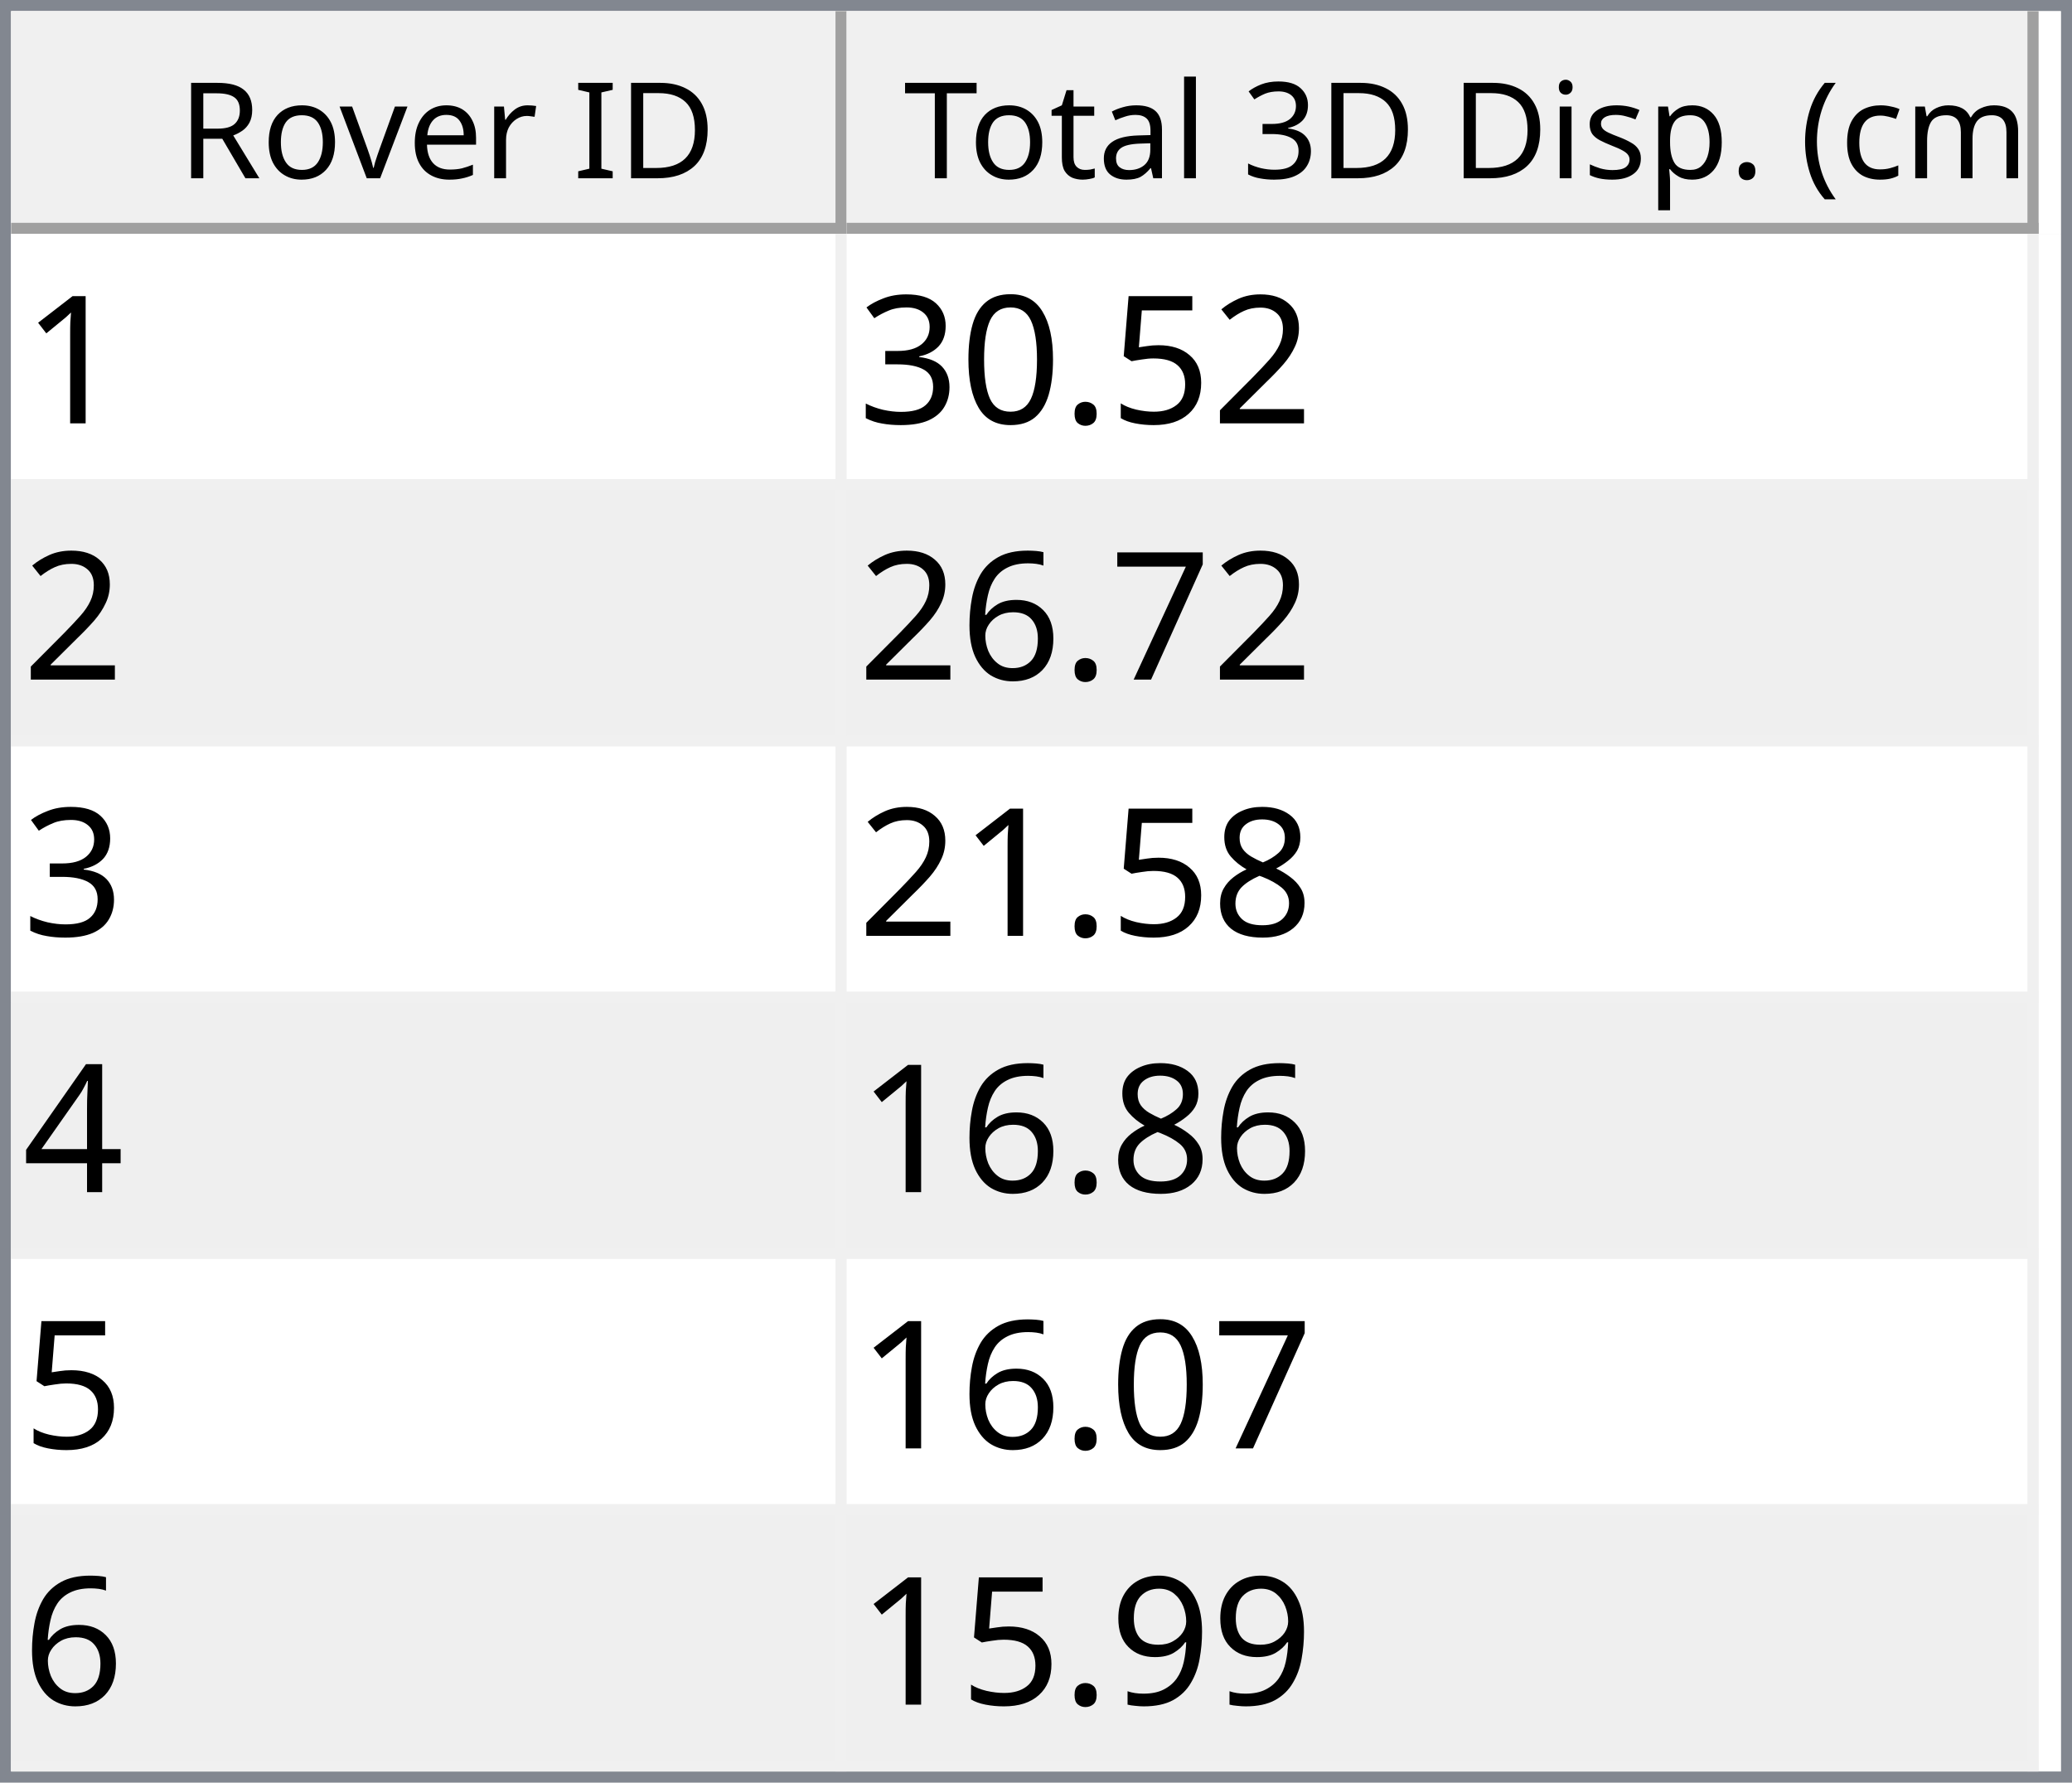
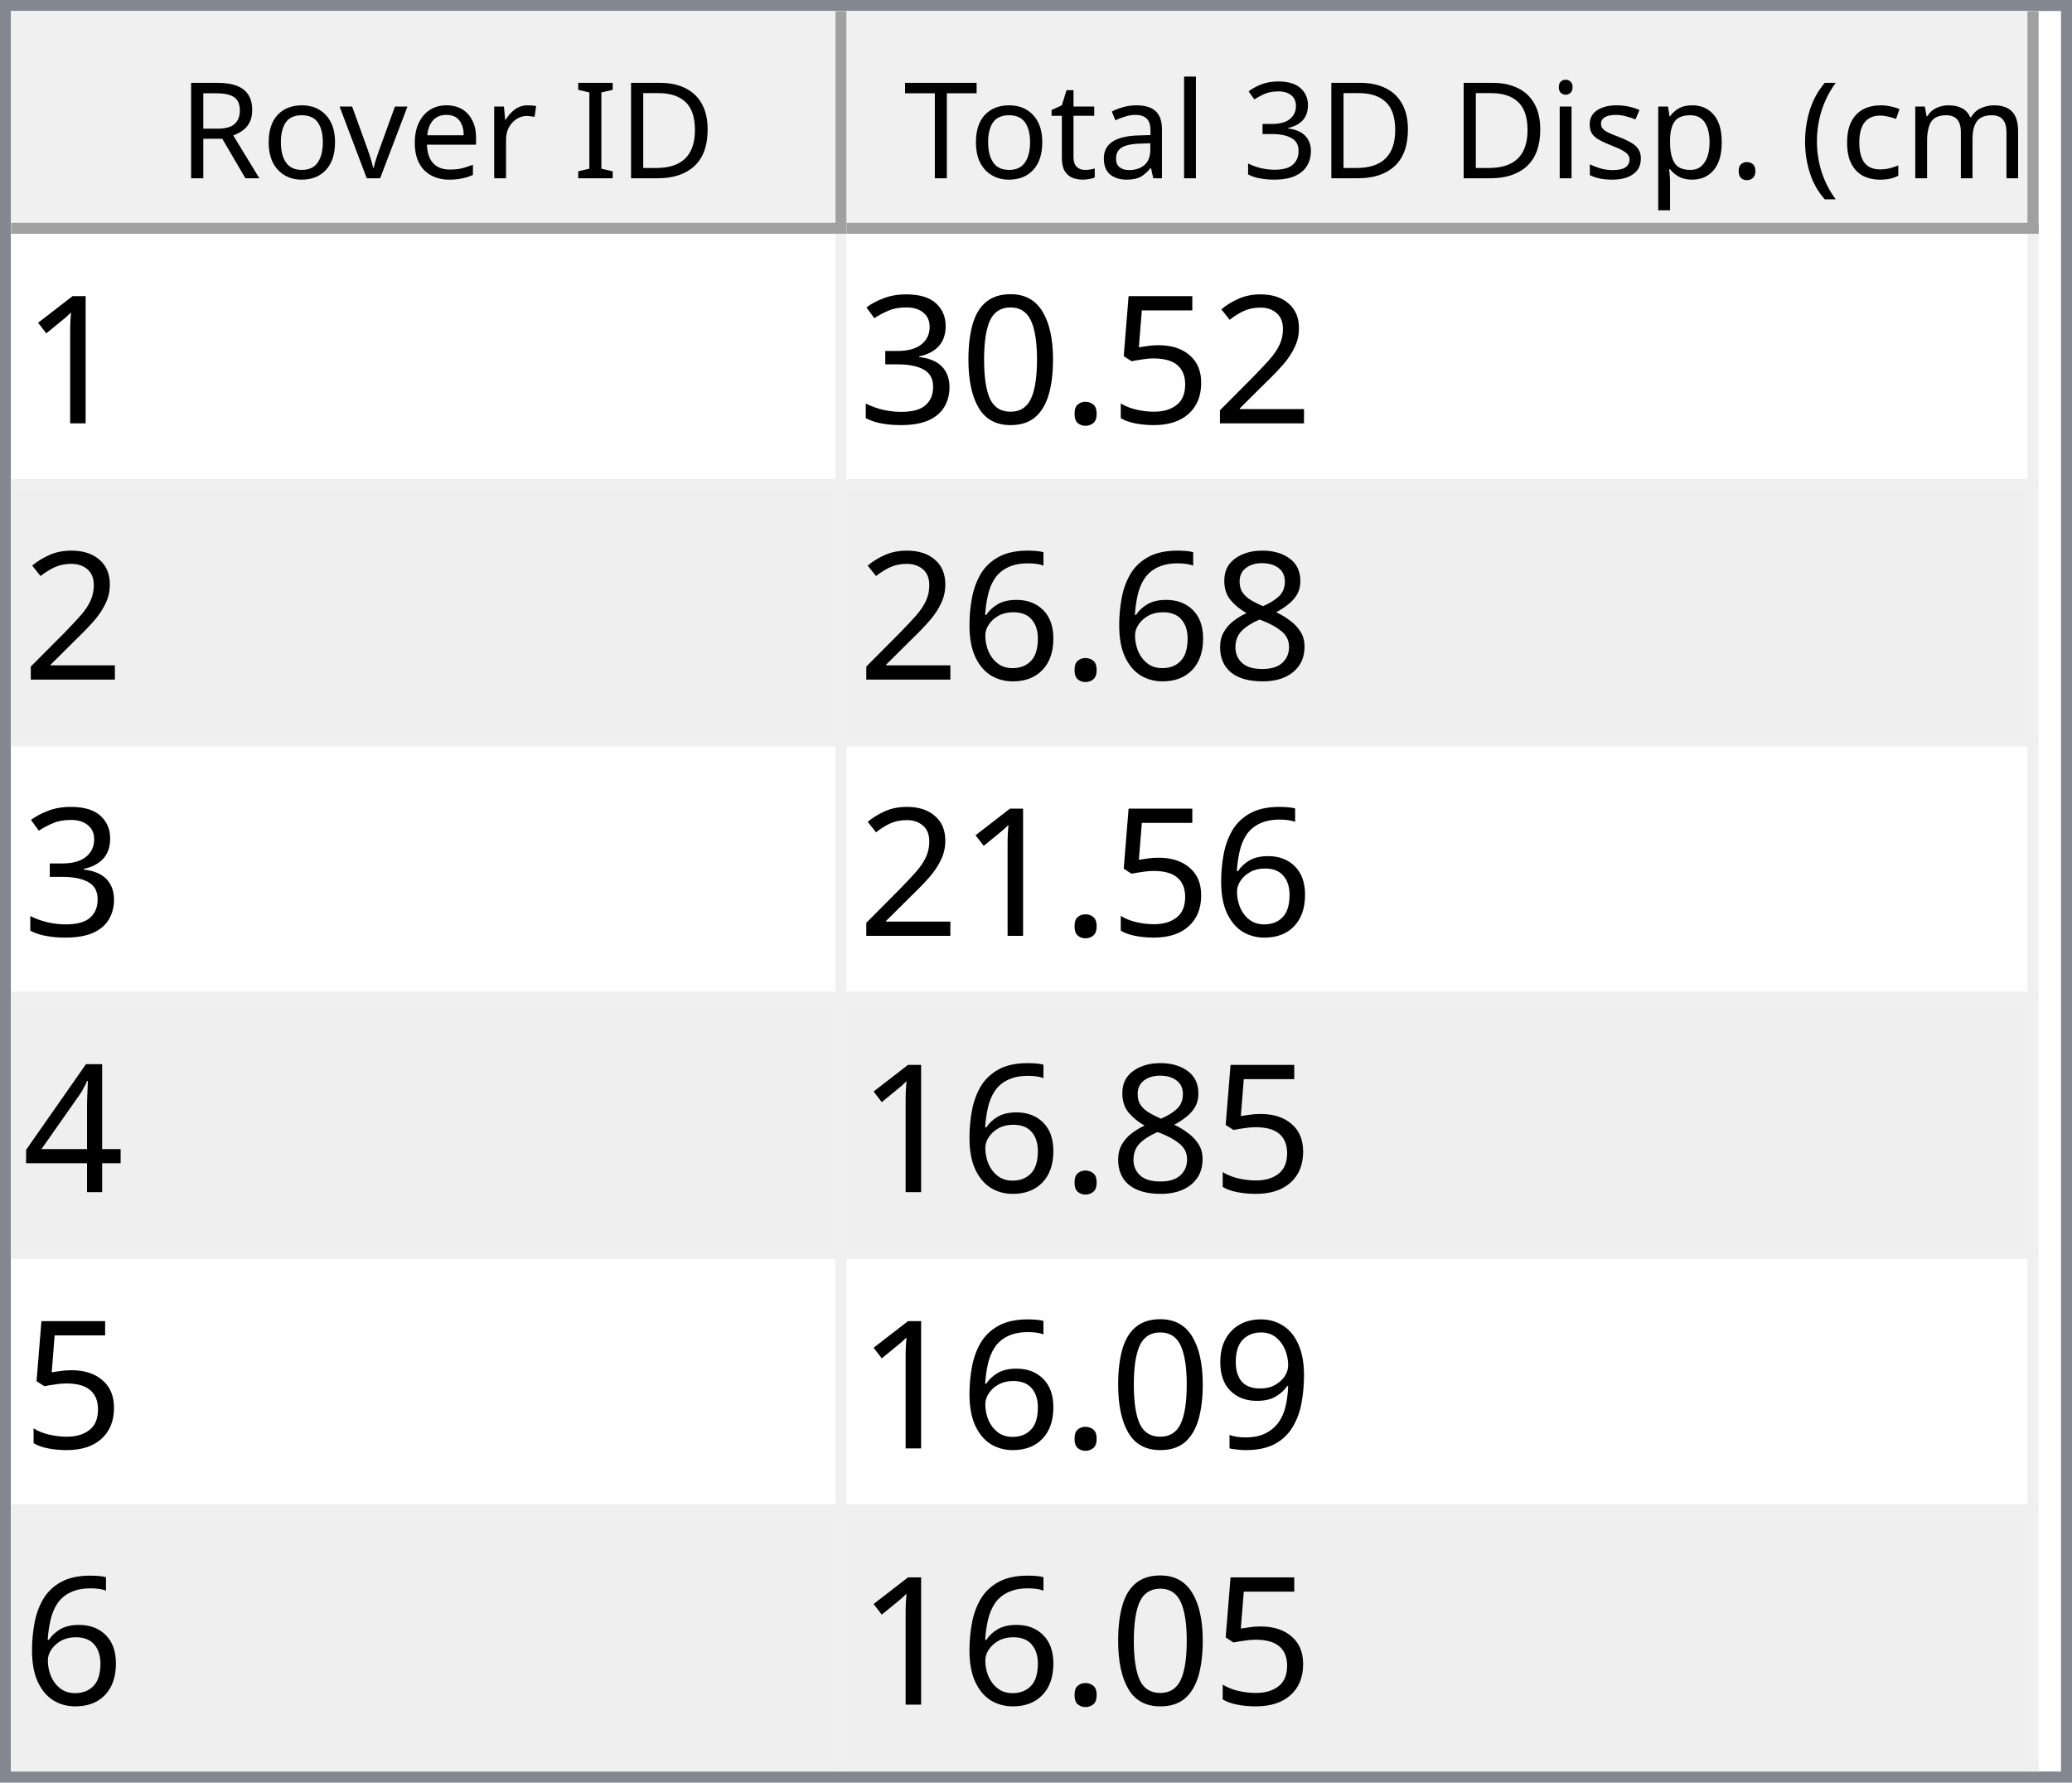
<svg xmlns="http://www.w3.org/2000/svg" style="fill-opacity:1; color-rendering:auto; color-interpolation:auto; text-rendering:auto; stroke:black; stroke-linecap:square; stroke-miterlimit:10; shape-rendering:auto; stroke-opacity:1; fill:black; stroke-dasharray:none; font-weight:normal; stroke-width:1; font-family:'Dialog'; font-style:normal; stroke-linejoin:miter; font-size:12px; stroke-dashoffset:0; image-rendering:auto;" width="186" height="160">
  <defs id="genericDefs" />
  <g>
    <defs id="defs1">
      <clipPath clipPathUnits="userSpaceOnUse" id="clipPath1">
        <path d="M0 0 L186 0 L186 160 L0 160 L0 0 Z" />
      </clipPath>
      <clipPath clipPathUnits="userSpaceOnUse" id="clipPath2">
        <path d="M0 0 L0 160 L186 160 L186 0 Z" />
      </clipPath>
      <clipPath clipPathUnits="userSpaceOnUse" id="clipPath3">
        <path d="M0 0 L0 20 L184 20 L184 0 Z" />
      </clipPath>
      <clipPath clipPathUnits="userSpaceOnUse" id="clipPath4">
        <path d="M0 0 L0 20 L75 20 L75 0 Z" />
      </clipPath>
      <clipPath clipPathUnits="userSpaceOnUse" id="clipPath5">
        <path d="M1 1 L1 19 L74 19 L74 1 Z" />
      </clipPath>
      <clipPath clipPathUnits="userSpaceOnUse" id="clipPath6">
        <path d="M0 0 L0 18 L73 18 L73 0 Z" />
      </clipPath>
      <clipPath clipPathUnits="userSpaceOnUse" id="clipPath7">
        <path d="M-0.5 -0.5 L-0.5 19.5 L74.5 19.5 L74.5 -0.5 Z" />
      </clipPath>
      <clipPath clipPathUnits="userSpaceOnUse" id="clipPath8">
        <path d="M0 0 L0 20 L107 20 L107 0 Z" />
      </clipPath>
      <clipPath clipPathUnits="userSpaceOnUse" id="clipPath9">
        <path d="M1 1 L1 19 L106 19 L106 1 Z" />
      </clipPath>
      <clipPath clipPathUnits="userSpaceOnUse" id="clipPath10">
        <path d="M0 0 L0 18 L105 18 L105 0 Z" />
      </clipPath>
      <clipPath clipPathUnits="userSpaceOnUse" id="clipPath11">
        <path d="M-0.5 -0.5 L-0.5 19.5 L106.5 19.5 L106.5 -0.5 Z" />
      </clipPath>
      <clipPath clipPathUnits="userSpaceOnUse" id="clipPath12">
        <path d="M0 0 L0 138 L184 138 L184 0 Z" />
      </clipPath>
      <clipPath clipPathUnits="userSpaceOnUse" id="clipPath13">
        <path d="M0 0 L0 138 L182 138 L182 0 Z" />
      </clipPath>
      <clipPath clipPathUnits="userSpaceOnUse" id="clipPath14">
        <path d="M-0.5 -0.5 L-0.5 137.5 L181.5 137.5 L181.5 -0.5 Z" />
      </clipPath>
      <clipPath clipPathUnits="userSpaceOnUse" id="clipPath15">
        <path d="M0 0 L0 22 L74 22 L74 0 Z" />
      </clipPath>
      <clipPath clipPathUnits="userSpaceOnUse" id="clipPath16">
        <path d="M0 0 L0 22 L106 22 L106 0 Z" />
      </clipPath>
      <font horiz-adv-x="64.551" id="font1">
        <font-face ascent="107.91" descent="25.098" units-per-em="100" style="font-style:normal; font-family:Segoe UI; font-weight:normal;" />
        <missing-glyph horiz-adv-x="64.551" d="M8.109 0 L8.109 68.266 L56.453 68.266 L56.453 0 L8.109 0 ZM15.328 7.234 L49.219 7.234 L49.219 61.031 L15.328 61.031 L15.328 7.234 Z" />
        <glyph unicode="D" horiz-adv-x="70.117" d="M9.188 0 L9.188 70.016 L28.516 70.016 Q65.531 70.016 65.531 35.891 Q65.531 19.672 55.25 9.836 Q44.969 0 27.734 0 L9.188 0 ZM17.391 62.594 L17.391 7.422 L27.828 7.422 Q41.609 7.422 49.273 14.797 Q56.938 22.172 56.938 35.688 Q56.938 62.594 28.328 62.594 L17.391 62.594 Z" />
        <glyph unicode="I" horiz-adv-x="26.611" d="M17.391 0 L9.188 0 L9.188 70.016 L17.391 70.016 L17.391 0 Z" />
        <glyph unicode=" " horiz-adv-x="27.393" d="" />
        <glyph unicode="r" horiz-adv-x="34.766" d="M34.188 41.891 Q32.078 43.5 28.125 43.5 Q23 43.5 19.555 38.672 Q16.109 33.844 16.109 25.484 L16.109 0 L8.109 0 L8.109 50 L16.109 50 L16.109 39.703 L16.312 39.703 Q18.016 44.969 21.531 47.922 Q25.047 50.875 29.391 50.875 Q32.516 50.875 34.188 50.203 L34.188 41.891 Z" />
        <glyph unicode="e" horiz-adv-x="52.295" d="M48.297 23 L12.984 23 Q13.188 14.656 17.484 10.109 Q21.781 5.562 29.297 5.562 Q37.75 5.562 44.828 11.141 L44.828 3.609 Q38.234 -1.172 27.391 -1.172 Q16.797 -1.172 10.742 5.641 Q4.688 12.453 4.688 24.812 Q4.688 36.469 11.305 43.82 Q17.922 51.172 27.734 51.172 Q37.547 51.172 42.922 44.828 Q48.297 38.484 48.297 27.203 L48.297 23 ZM40.094 29.781 Q40.047 36.719 36.75 40.578 Q33.453 44.438 27.594 44.438 Q21.922 44.438 17.969 40.383 Q14.016 36.328 13.094 29.781 L40.094 29.781 Z" />
        <glyph unicode="v" horiz-adv-x="47.9" d="M47.406 50 L27.484 0 L19.625 0 L0.688 50 L9.469 50 L22.172 13.672 Q23.578 9.672 23.922 6.688 L24.125 6.688 Q24.609 10.453 25.688 13.484 L38.969 50 L47.406 50 Z" />
        <glyph unicode="o" horiz-adv-x="58.594" d="M29 -1.172 Q17.922 -1.172 11.305 5.836 Q4.688 12.844 4.688 24.422 Q4.688 37.016 11.57 44.094 Q18.453 51.172 30.172 51.172 Q41.359 51.172 47.633 44.289 Q53.906 37.406 53.906 25.203 Q53.906 13.234 47.141 6.031 Q40.375 -1.172 29 -1.172 ZM29.594 44.438 Q21.875 44.438 17.383 39.188 Q12.891 33.938 12.891 24.703 Q12.891 15.828 17.43 10.695 Q21.969 5.562 29.594 5.562 Q37.359 5.562 41.531 10.594 Q45.703 15.625 45.703 24.906 Q45.703 34.281 41.531 39.359 Q37.359 44.438 29.594 44.438 Z" />
        <glyph unicode="R" horiz-adv-x="59.814" d="M59.375 0 L49.609 0 L37.891 19.625 Q36.281 22.359 34.766 24.289 Q33.25 26.219 31.664 27.438 Q30.078 28.656 28.25 29.219 Q26.422 29.781 24.125 29.781 L17.391 29.781 L17.391 0 L9.188 0 L9.188 70.016 L30.078 70.016 Q34.672 70.016 38.555 68.867 Q42.438 67.719 45.289 65.375 Q48.141 63.031 49.758 59.547 Q51.375 56.062 51.375 51.375 Q51.375 47.703 50.273 44.656 Q49.172 41.609 47.148 39.211 Q45.125 36.812 42.266 35.133 Q39.406 33.453 35.844 32.516 L35.844 32.328 Q37.594 31.547 38.891 30.547 Q40.188 29.547 41.359 28.18 Q42.531 26.812 43.68 25.078 Q44.828 23.344 46.234 21.047 L59.375 0 ZM17.391 62.594 L17.391 37.203 L28.516 37.203 Q31.594 37.203 34.203 38.133 Q36.812 39.062 38.719 40.797 Q40.625 42.531 41.703 45.047 Q42.781 47.562 42.781 50.688 Q42.781 56.297 39.141 59.445 Q35.5 62.594 28.609 62.594 L17.391 62.594 Z" />
        <glyph unicode=")" horiz-adv-x="30.176" d="M8.297 -15.922 L1.172 -15.922 Q16.406 2.344 16.406 26.812 Q16.406 51.469 1.078 70.016 L8.297 70.016 Q23.531 52.156 23.531 26.703 Q23.531 1.375 8.297 -15.922 Z" />
        <glyph unicode="m" horiz-adv-x="86.133" d="M79.109 0 L71.094 0 L71.094 28.719 Q71.094 37.016 68.531 40.727 Q65.969 44.438 59.906 44.438 Q54.781 44.438 51.195 39.75 Q47.609 35.062 47.609 28.516 L47.609 0 L39.594 0 L39.594 29.688 Q39.594 44.438 28.219 44.438 Q22.953 44.438 19.531 40.016 Q16.109 35.594 16.109 28.516 L16.109 0 L8.109 0 L8.109 50 L16.109 50 L16.109 42.094 L16.312 42.094 Q21.625 51.172 31.844 51.172 Q36.969 51.172 40.773 48.312 Q44.578 45.453 46 40.828 Q51.562 51.172 62.594 51.172 Q79.109 51.172 79.109 30.812 L79.109 0 Z" />
        <glyph unicode="c" horiz-adv-x="46.191" d="M42.188 2.297 Q36.422 -1.172 28.516 -1.172 Q17.828 -1.172 11.258 5.789 Q4.688 12.75 4.688 23.828 Q4.688 36.188 11.766 43.68 Q18.844 51.172 30.672 51.172 Q37.25 51.172 42.281 48.734 L42.281 40.531 Q36.719 44.438 30.375 44.438 Q22.703 44.438 17.797 38.945 Q12.891 33.453 12.891 24.516 Q12.891 15.719 17.508 10.641 Q22.125 5.562 29.891 5.562 Q36.422 5.562 42.188 9.906 L42.188 2.297 Z" />
        <glyph unicode="(" horiz-adv-x="30.176" d="M29.109 -15.922 L21.969 -15.922 Q6.844 1.375 6.844 26.703 Q6.844 52.156 21.969 70.016 L29.203 70.016 Q13.875 51.469 13.875 26.812 Q13.875 2.344 29.109 -15.922 Z" />
        <glyph unicode="." horiz-adv-x="21.68" d="M10.891 -1.078 Q8.641 -1.078 7.055 0.539 Q5.469 2.156 5.469 4.391 Q5.469 6.641 7.055 8.273 Q8.641 9.906 10.891 9.906 Q13.188 9.906 14.797 8.273 Q16.406 6.641 16.406 4.391 Q16.406 2.156 14.797 0.539 Q13.188 -1.078 10.891 -1.078 Z" />
        <glyph unicode="p" horiz-adv-x="58.789" d="M16.312 7.234 L16.109 7.234 L16.109 -23 L8.109 -23 L8.109 50 L16.109 50 L16.109 41.219 L16.312 41.219 Q22.219 51.172 33.594 51.172 Q43.266 51.172 48.688 44.461 Q54.109 37.75 54.109 26.469 Q54.109 13.922 48 6.375 Q41.891 -1.172 31.297 -1.172 Q21.578 -1.172 16.312 7.234 ZM16.109 27.391 L16.109 20.406 Q16.109 14.203 20.141 9.883 Q24.172 5.562 30.375 5.562 Q37.641 5.562 41.773 11.133 Q45.906 16.703 45.906 26.609 Q45.906 34.969 42.047 39.703 Q38.188 44.438 31.594 44.438 Q24.609 44.438 20.359 39.578 Q16.109 34.719 16.109 27.391 Z" />
        <glyph unicode="s" horiz-adv-x="42.432" d="M5.078 1.812 L5.078 10.406 Q11.625 5.562 19.484 5.562 Q30.031 5.562 30.031 12.594 Q30.031 14.594 29.125 15.992 Q28.219 17.391 26.68 18.461 Q25.141 19.531 23.07 20.383 Q21 21.234 18.609 22.172 Q15.281 23.484 12.766 24.828 Q10.25 26.172 8.57 27.859 Q6.891 29.547 6.031 31.695 Q5.172 33.844 5.172 36.719 Q5.172 40.234 6.789 42.945 Q8.406 45.656 11.086 47.484 Q13.766 49.312 17.211 50.242 Q20.656 51.172 24.312 51.172 Q30.812 51.172 35.938 48.922 L35.938 40.828 Q30.422 44.438 23.25 44.438 Q21 44.438 19.195 43.922 Q17.391 43.406 16.094 42.477 Q14.797 41.547 14.086 40.258 Q13.375 38.969 13.375 37.406 Q13.375 35.453 14.086 34.133 Q14.797 32.812 16.164 31.789 Q17.531 30.766 19.484 29.938 Q21.438 29.109 23.922 28.125 Q27.25 26.859 29.883 25.516 Q32.516 24.172 34.375 22.484 Q36.234 20.797 37.234 18.602 Q38.234 16.406 38.234 13.375 Q38.234 9.672 36.602 6.938 Q34.969 4.203 32.234 2.398 Q29.5 0.594 25.93 -0.289 Q22.359 -1.172 18.453 -1.172 Q10.75 -1.172 5.078 1.812 Z" />
        <glyph unicode="i" horiz-adv-x="24.219" d="M12.203 62.703 Q10.062 62.703 8.547 64.164 Q7.031 65.625 7.031 67.875 Q7.031 70.125 8.547 71.609 Q10.062 73.094 12.203 73.094 Q14.406 73.094 15.945 71.609 Q17.484 70.125 17.484 67.875 Q17.484 65.719 15.945 64.211 Q14.406 62.703 12.203 62.703 ZM16.109 0 L8.109 0 L8.109 50 L16.109 50 L16.109 0 Z" />
        <glyph unicode="3" horiz-adv-x="53.906" d="M46.531 19.828 Q46.531 15.094 44.75 11.211 Q42.969 7.328 39.719 4.57 Q36.469 1.812 31.93 0.297 Q27.391 -1.219 21.922 -1.219 Q11.922 -1.219 6 2.594 L6 11.188 Q13.094 5.609 22.219 5.609 Q25.875 5.609 28.828 6.539 Q31.781 7.469 33.906 9.227 Q36.031 10.984 37.18 13.477 Q38.328 15.969 38.328 19.094 Q38.328 32.812 18.797 32.812 L12.984 32.812 L12.984 39.594 L18.5 39.594 Q35.797 39.594 35.797 52.484 Q35.797 64.406 22.609 64.406 Q15.188 64.406 8.688 59.422 L8.688 67.188 Q15.375 71.188 24.609 71.188 Q29 71.188 32.57 69.969 Q36.141 68.75 38.68 66.555 Q41.219 64.359 42.609 61.281 Q44 58.203 44 54.5 Q44 40.672 30.031 36.719 L30.031 36.531 Q33.594 36.141 36.625 34.797 Q39.656 33.453 41.852 31.305 Q44.047 29.156 45.289 26.25 Q46.531 23.344 46.531 19.828 Z" />
        <glyph unicode="l" horiz-adv-x="24.219" d="M16.109 0 L8.109 0 L8.109 74.031 L16.109 74.031 L16.109 0 Z" />
        <glyph unicode="a" horiz-adv-x="50.879" d="M43.891 0 L35.891 0 L35.891 7.812 L35.688 7.812 Q30.469 -1.172 20.312 -1.172 Q12.844 -1.172 8.617 2.781 Q4.391 6.734 4.391 13.281 Q4.391 27.297 20.906 29.594 L35.891 31.688 Q35.891 44.438 25.594 44.438 Q16.547 44.438 9.281 38.281 L9.281 46.484 Q16.656 51.172 26.266 51.172 Q43.891 51.172 43.891 32.516 L43.891 0 ZM35.891 25.297 L23.828 23.641 Q18.266 22.859 15.43 20.875 Q12.594 18.891 12.594 13.875 Q12.594 10.203 15.211 7.883 Q17.828 5.562 22.172 5.562 Q28.125 5.562 32.008 9.742 Q35.891 13.922 35.891 20.312 L35.891 25.297 Z" />
        <glyph unicode="t" horiz-adv-x="33.887" d="M31.297 0.484 Q28.469 -1.078 23.828 -1.078 Q10.688 -1.078 10.688 13.578 L10.688 43.172 L2.094 43.172 L2.094 50 L10.688 50 L10.688 62.203 L18.703 64.797 L18.703 50 L31.297 50 L31.297 43.172 L18.703 43.172 L18.703 14.984 Q18.703 9.969 20.414 7.82 Q22.125 5.672 26.078 5.672 Q29.109 5.672 31.297 7.328 L31.297 0.484 Z" />
        <glyph unicode="T" horiz-adv-x="52.393" d="M50.594 62.594 L30.375 62.594 L30.375 0 L22.172 0 L22.172 62.594 L2 62.594 L2 70.016 L50.594 70.016 L50.594 62.594 Z" />
      </font>
      <font horiz-adv-x="75.0" id="font2">
        <font-face ascent="100.537" descent="21.973" units-per-em="100" style="font-style:normal; font-family:sans-serif; font-weight:normal;" />
        <missing-glyph horiz-adv-x="75.0" d="M12.5 0 L12.5 62.5 L62.5 62.5 L62.5 0 L12.5 0 ZM14.062 1.562 L60.938 1.562 L60.938 60.938 L14.062 60.938 L14.062 1.562 Z" />
        <glyph unicode="1" horiz-adv-x="55.615" d="M37.25 0 L28.469 0 L28.469 56 Q25.297 52.984 20.141 49.953 Q14.984 46.922 10.891 45.406 L10.891 53.906 Q18.266 57.375 23.781 62.305 Q29.297 67.234 31.594 71.875 L37.25 71.875 L37.25 0 Z" />
        <glyph unicode="2" horiz-adv-x="55.615" d="M50.344 8.453 L50.344 0 L3.031 0 Q2.938 3.172 4.047 6.109 Q5.859 10.938 9.836 15.625 Q13.812 20.312 21.344 26.469 Q33.016 36.031 37.117 41.625 Q41.219 47.219 41.219 52.203 Q41.219 57.422 37.477 61.008 Q33.734 64.594 27.734 64.594 Q21.391 64.594 17.578 60.789 Q13.766 56.984 13.719 50.25 L4.688 51.172 Q5.609 61.281 11.664 66.578 Q17.719 71.875 27.938 71.875 Q38.234 71.875 44.242 66.164 Q50.25 60.453 50.25 52 Q50.25 47.703 48.492 43.555 Q46.734 39.406 42.656 34.812 Q38.578 30.219 29.109 22.219 Q21.188 15.578 18.945 13.211 Q16.703 10.844 15.234 8.453 L50.344 8.453 Z" />
        <glyph unicode="5" horiz-adv-x="55.615" d="M4.156 18.75 L13.375 19.531 Q14.406 12.797 18.141 9.398 Q21.875 6 27.156 6 Q33.5 6 37.891 10.789 Q42.281 15.578 42.281 23.484 Q42.281 31 38.062 35.352 Q33.844 39.703 27 39.703 Q22.75 39.703 19.336 37.773 Q15.922 35.844 13.969 32.766 L5.719 33.844 L12.641 70.609 L48.25 70.609 L48.25 62.203 L19.672 62.203 L15.828 42.969 Q22.266 47.469 29.344 47.469 Q38.719 47.469 45.164 40.969 Q51.609 34.469 51.609 24.266 Q51.609 14.547 45.953 7.469 Q39.062 -1.219 27.156 -1.219 Q17.391 -1.219 11.211 4.25 Q5.031 9.719 4.156 18.75 Z" />
        <glyph unicode="." horiz-adv-x="27.783" d="M9.078 0 L9.078 10.016 L19.094 10.016 L19.094 0 L9.078 0 Z" />
        <glyph unicode="0" horiz-adv-x="55.615" d="M4.156 35.297 Q4.156 48 6.766 55.742 Q9.375 63.484 14.523 67.68 Q19.672 71.875 27.484 71.875 Q33.25 71.875 37.594 69.555 Q41.938 67.234 44.773 62.867 Q47.609 58.5 49.219 52.227 Q50.828 45.953 50.828 35.297 Q50.828 22.703 48.242 14.969 Q45.656 7.234 40.508 3.008 Q35.359 -1.219 27.484 -1.219 Q17.141 -1.219 11.234 6.203 Q4.156 15.141 4.156 35.297 ZM13.188 35.297 Q13.188 17.672 17.312 11.836 Q21.438 6 27.484 6 Q33.547 6 37.672 11.859 Q41.797 17.719 41.797 35.297 Q41.797 52.984 37.672 58.789 Q33.547 64.594 27.391 64.594 Q21.344 64.594 17.719 59.469 Q13.188 52.938 13.188 35.297 Z" />
        <glyph unicode="3" horiz-adv-x="55.615" d="M4.203 18.891 L12.984 20.062 Q14.5 12.594 18.141 9.297 Q21.781 6 27 6 Q33.203 6 37.477 10.297 Q41.75 14.594 41.75 20.953 Q41.75 27 37.797 30.93 Q33.844 34.859 27.734 34.859 Q25.25 34.859 21.531 33.891 L22.516 41.609 Q23.391 41.5 23.922 41.5 Q29.547 41.5 34.039 44.43 Q38.531 47.359 38.531 53.469 Q38.531 58.297 35.258 61.477 Q31.984 64.656 26.812 64.656 Q21.688 64.656 18.266 61.43 Q14.844 58.203 13.875 51.766 L5.078 53.328 Q6.688 62.156 12.398 67.016 Q18.109 71.875 26.609 71.875 Q32.469 71.875 37.398 69.359 Q42.328 66.844 44.945 62.5 Q47.562 58.156 47.562 53.266 Q47.562 48.641 45.07 44.828 Q42.578 41.016 37.703 38.766 Q44.047 37.312 47.562 32.695 Q51.078 28.078 51.078 21.141 Q51.078 11.766 44.242 5.25 Q37.406 -1.266 26.953 -1.266 Q17.531 -1.266 11.305 4.352 Q5.078 9.969 4.203 18.891 Z" />
-         <glyph unicode="7" horiz-adv-x="55.615" d="M4.734 62.203 L4.734 70.656 L51.078 70.656 L51.078 63.812 Q44.234 56.547 37.523 44.484 Q30.812 32.422 27.156 19.672 Q24.516 10.688 23.781 0 L14.75 0 Q14.891 8.453 18.062 20.414 Q21.234 32.375 27.172 43.484 Q33.109 54.594 39.797 62.203 L4.734 62.203 Z" />
+         <glyph unicode="8" horiz-adv-x="55.615" d="M17.672 38.812 Q12.203 40.828 9.57 44.539 Q6.938 48.25 6.938 53.422 Q6.938 61.234 12.555 66.555 Q18.172 71.875 27.484 71.875 Q36.859 71.875 42.578 66.43 Q48.297 60.984 48.297 53.172 Q48.297 48.188 45.68 44.508 Q43.062 40.828 37.75 38.812 Q44.344 36.672 47.781 31.883 Q51.219 27.094 51.219 20.453 Q51.219 11.281 44.727 5.031 Q38.234 -1.219 27.641 -1.219 Q17.047 -1.219 10.547 5.055 Q4.047 11.328 4.047 20.703 Q4.047 27.688 7.594 32.398 Q11.141 37.109 17.672 38.812 ZM15.922 53.719 Q15.922 48.641 19.195 45.414 Q22.469 42.188 27.688 42.188 Q32.766 42.188 36.016 45.383 Q39.266 48.578 39.266 53.219 Q39.266 58.062 35.914 61.359 Q32.562 64.656 27.594 64.656 Q22.562 64.656 19.242 61.43 Q15.922 58.203 15.922 53.719 ZM13.094 20.656 Q13.094 16.891 14.875 13.375 Q16.656 9.859 20.172 7.93 Q23.688 6 27.734 6 Q34.031 6 38.133 10.055 Q42.234 14.109 42.234 20.359 Q42.234 26.703 38.016 30.859 Q33.797 35.016 27.438 35.016 Q21.234 35.016 17.164 30.914 Q13.094 26.812 13.094 20.656 Z" />
        <glyph unicode="6" horiz-adv-x="55.615" d="M49.75 54.047 L41.016 53.375 Q39.844 58.547 37.703 60.891 Q34.125 64.656 28.906 64.656 Q24.703 64.656 21.531 62.312 Q17.391 59.281 14.992 53.469 Q12.594 47.656 12.5 36.922 Q15.672 41.75 20.266 44.094 Q24.859 46.438 29.891 46.438 Q38.672 46.438 44.852 39.969 Q51.031 33.5 51.031 23.25 Q51.031 16.5 48.125 10.719 Q45.219 4.938 40.141 1.859 Q35.062 -1.219 28.609 -1.219 Q17.625 -1.219 10.695 6.859 Q3.766 14.938 3.766 33.5 Q3.766 54.25 11.422 63.672 Q18.109 71.875 29.438 71.875 Q37.891 71.875 43.289 67.141 Q48.688 62.406 49.75 54.047 ZM13.875 23.188 Q13.875 18.656 15.797 14.508 Q17.719 10.359 21.188 8.18 Q24.656 6 28.469 6 Q34.031 6 38.039 10.492 Q42.047 14.984 42.047 22.703 Q42.047 30.125 38.086 34.398 Q34.125 38.672 28.125 38.672 Q22.172 38.672 18.023 34.398 Q13.875 30.125 13.875 23.188 Z" />
-         <glyph unicode="8" horiz-adv-x="55.615" d="M17.672 38.812 Q12.203 40.828 9.57 44.539 Q6.938 48.25 6.938 53.422 Q6.938 61.234 12.555 66.555 Q18.172 71.875 27.484 71.875 Q36.859 71.875 42.578 66.43 Q48.297 60.984 48.297 53.172 Q48.297 48.188 45.68 44.508 Q43.062 40.828 37.75 38.812 Q44.344 36.672 47.781 31.883 Q51.219 27.094 51.219 20.453 Q51.219 11.281 44.727 5.031 Q38.234 -1.219 27.641 -1.219 Q17.047 -1.219 10.547 5.055 Q4.047 11.328 4.047 20.703 Q4.047 27.688 7.594 32.398 Q11.141 37.109 17.672 38.812 ZM15.922 53.719 Q15.922 48.641 19.195 45.414 Q22.469 42.188 27.688 42.188 Q32.766 42.188 36.016 45.383 Q39.266 48.578 39.266 53.219 Q39.266 58.062 35.914 61.359 Q32.562 64.656 27.594 64.656 Q22.562 64.656 19.242 61.43 Q15.922 58.203 15.922 53.719 ZM13.094 20.656 Q13.094 16.891 14.875 13.375 Q16.656 9.859 20.172 7.93 Q23.688 6 27.734 6 Q34.031 6 38.133 10.055 Q42.234 14.109 42.234 20.359 Q42.234 26.703 38.016 30.859 Q33.797 35.016 27.438 35.016 Q21.234 35.016 17.164 30.914 Q13.094 26.812 13.094 20.656 Z" />
        <glyph unicode="4" horiz-adv-x="55.615" d="M32.328 0 L32.328 17.141 L1.266 17.141 L1.266 25.203 L33.938 71.578 L41.109 71.578 L41.109 25.203 L50.781 25.203 L50.781 17.141 L41.109 17.141 L41.109 0 L32.328 0 ZM32.328 25.203 L32.328 57.469 L9.906 25.203 L32.328 25.203 Z" />
        <glyph unicode="9" horiz-adv-x="55.615" d="M5.469 16.547 L13.922 17.328 Q14.984 11.375 18.016 8.688 Q21.047 6 25.781 6 Q29.828 6 32.883 7.859 Q35.938 9.719 37.891 12.82 Q39.844 15.922 41.164 21.195 Q42.484 26.469 42.484 31.938 Q42.484 32.516 42.438 33.688 Q39.797 29.5 35.234 26.883 Q30.672 24.266 25.344 24.266 Q16.453 24.266 10.305 30.711 Q4.156 37.156 4.156 47.703 Q4.156 58.594 10.578 65.234 Q17 71.875 26.656 71.875 Q33.641 71.875 39.43 68.117 Q45.219 64.359 48.219 57.398 Q51.219 50.438 51.219 37.25 Q51.219 23.531 48.242 15.406 Q45.266 7.281 39.383 3.031 Q33.5 -1.219 25.594 -1.219 Q17.188 -1.219 11.867 3.445 Q6.547 8.109 5.469 16.547 ZM41.453 48.141 Q41.453 55.719 37.43 60.156 Q33.406 64.594 27.734 64.594 Q21.875 64.594 17.531 59.812 Q13.188 55.031 13.188 47.406 Q13.188 40.578 17.312 36.305 Q21.438 32.031 27.484 32.031 Q33.594 32.031 37.523 36.305 Q41.453 40.578 41.453 48.141 Z" />
      </font>
    </defs>
    <g style="fill:white; stroke:white;">
      <rect x="0" y="0" width="186" style="clip-path:url(#clipPath1); stroke:none;" height="160" />
    </g>
    <g style="fill:white; text-rendering:optimizeSpeed; color-rendering:optimizeSpeed; image-rendering:optimizeSpeed; shape-rendering:crispEdges; stroke:white; color-interpolation:sRGB;">
      <rect x="0" width="186" height="160" y="0" style="stroke:none;" />
      <path style="stroke:none;" d="M0 160 L186 160 L186 0 L0 0 Z" />
    </g>
    <g style="fill:rgb(240,240,240); font-family:'Segoe UI'; stroke:rgb(240,240,240);">
      <rect x="0" y="0" width="186" style="clip-path:url(#clipPath2); stroke:none;" height="160" />
    </g>
    <g style="fill:rgb(130,135,144); font-family:'Segoe UI'; stroke:rgb(130,135,144);">
      <path d="M0 0 L186 0 L186 160 L0 160 L0 0 ZM1 1 L185 1 L185 159 L1 159 L1 1 Z" style="fill-rule:evenodd; clip-path:url(#clipPath2); stroke:none;" />
    </g>
    <g style="fill:white; font-family:'Segoe UI'; stroke:white;" transform="translate(1,1)">
      <rect x="0" y="0" width="184" style="clip-path:url(#clipPath3); stroke:none;" height="20" />
    </g>
    <g style="fill:rgb(240,240,240); font-family:'Segoe UI'; stroke:rgb(240,240,240);" transform="translate(1,1)">
      <rect x="0" y="0" width="75" style="clip-path:url(#clipPath4); stroke:none;" height="20" />
    </g>
    <g style="font-family:'Segoe UI';" transform="translate(2,2)">
      <text x="14" xml:space="preserve" y="14" style="clip-path:url(#clipPath6); stroke:none;">Rover ID</text>
    </g>
    <g style="fill:rgb(160,160,160); font-family:'Segoe UI'; stroke:rgb(160,160,160); stroke-linejoin:bevel;" transform="translate(1.5,1.5)">
      <line x1="74" x2="74" y1="0" style="fill:none; clip-path:url(#clipPath7);" y2="19" />
    </g>
    <g style="fill:rgb(160,160,160); font-family:'Segoe UI'; stroke:rgb(160,160,160); stroke-linejoin:bevel;" transform="matrix(1,0,0,1,1,1) translate(0.5,0.5)">
      <line x1="0" x2="74" y1="19" style="fill:none; clip-path:url(#clipPath7);" y2="19" />
    </g>
    <g style="fill:rgb(240,240,240); font-family:'Segoe UI'; stroke:rgb(240,240,240);" transform="translate(76,1)">
      <rect x="0" y="0" width="107" style="clip-path:url(#clipPath8); stroke:none;" height="20" />
    </g>
    <g style="font-family:'Segoe UI';" transform="translate(77,2)">
      <text x="1" xml:space="preserve" y="14" style="clip-path:url(#clipPath10); stroke:none;"> Total 3D Disp. (cm)</text>
    </g>
    <g style="fill:rgb(160,160,160); font-family:'Segoe UI'; stroke:rgb(160,160,160); stroke-linejoin:bevel;" transform="translate(76.5,1.5)">
      <line x1="106" x2="106" y1="0" style="fill:none; clip-path:url(#clipPath11);" y2="19" />
    </g>
    <g style="fill:rgb(160,160,160); font-family:'Segoe UI'; stroke:rgb(160,160,160); stroke-linejoin:bevel;" transform="matrix(1,0,0,1,76,1) translate(0.5,0.5)">
      <line x1="0" x2="106" y1="19" style="fill:none; clip-path:url(#clipPath11);" y2="19" />
    </g>
    <g style="fill:white; font-family:'Segoe UI'; stroke:white;" transform="translate(1,21)">
      <rect x="0" y="0" width="184" style="clip-path:url(#clipPath12); stroke:none;" height="138" />
    </g>
    <g style="fill:rgb(240,240,240); font-size:16px; font-family:sans-serif; stroke:rgb(240,240,240);" transform="translate(1,21)">
      <rect x="0" y="0" width="182" style="clip-path:url(#clipPath13); stroke:none;" height="138" />
      <line transform="translate(0.5,0.5)" x1="0" x2="181" y1="22" style="clip-path:url(#clipPath14); fill:none; stroke-linejoin:bevel;" y2="22" />
    </g>
    <g transform="matrix(1,0,0,1,1,21) translate(0.5,0.5)" style="fill:rgb(240,240,240); font-size:16px; font-family:sans-serif; stroke:rgb(240,240,240); stroke-linejoin:bevel;">
      <line x1="0" x2="181" y1="45" style="fill:none; clip-path:url(#clipPath14);" y2="45" />
    </g>
    <g transform="matrix(1,0,0,1,1,21) translate(0.5,0.5)" style="fill:rgb(240,240,240); font-size:16px; font-family:sans-serif; stroke:rgb(240,240,240); stroke-linejoin:bevel;">
      <line x1="0" x2="181" y1="68" style="fill:none; clip-path:url(#clipPath14);" y2="68" />
    </g>
    <g transform="matrix(1,0,0,1,1,21) translate(0.5,0.5)" style="fill:rgb(240,240,240); font-size:16px; font-family:sans-serif; stroke:rgb(240,240,240); stroke-linejoin:bevel;">
      <line x1="0" x2="181" y1="91" style="fill:none; clip-path:url(#clipPath14);" y2="91" />
    </g>
    <g transform="matrix(1,0,0,1,1,21) translate(0.5,0.5)" style="fill:rgb(240,240,240); font-size:16px; font-family:sans-serif; stroke:rgb(240,240,240); stroke-linejoin:bevel;">
      <line x1="0" x2="181" y1="114" style="fill:none; clip-path:url(#clipPath14);" y2="114" />
    </g>
    <g transform="matrix(1,0,0,1,1,21) translate(0.5,0.5)" style="fill:rgb(240,240,240); font-size:16px; font-family:sans-serif; stroke:rgb(240,240,240); stroke-linejoin:bevel;">
      <line x1="0" x2="181" y1="137" style="fill:none; clip-path:url(#clipPath14);" y2="137" />
    </g>
    <g transform="matrix(1,0,0,1,1,21) translate(0.5,0.5)" style="fill:rgb(240,240,240); font-size:16px; font-family:sans-serif; stroke:rgb(240,240,240); stroke-linejoin:bevel;">
      <line x1="74" x2="74" y1="0" style="fill:none; clip-path:url(#clipPath14);" y2="137" />
    </g>
    <g transform="matrix(1,0,0,1,1,21) translate(0.5,0.5)" style="fill:rgb(240,240,240); font-size:16px; font-family:sans-serif; stroke:rgb(240,240,240); stroke-linejoin:bevel;">
      <line x1="181" x2="181" y1="0" style="fill:none; clip-path:url(#clipPath14);" y2="137" />
    </g>
    <g style="fill:white; font-size:16px; font-family:sans-serif; stroke:white;" transform="matrix(1,0,0,1,1,21)">
      <rect x="0" y="0" width="74" style="clip-path:url(#clipPath15); stroke:none;" height="22" />
      <text x="1" y="17" style="fill:black; clip-path:url(#clipPath15); stroke:none;" xml:space="preserve">1</text>
    </g>
    <g style="fill:white; font-size:16px; font-family:sans-serif; stroke:white;" transform="matrix(1,0,0,1,1,21) translate(75,0)">
      <rect x="0" y="0" width="106" style="clip-path:url(#clipPath16); stroke:none;" height="22" />
      <text x="1" y="17" style="fill:black; clip-path:url(#clipPath16); stroke:none;" xml:space="preserve">30.52</text>
    </g>
    <g style="fill:rgb(239,239,239); font-size:16px; font-family:sans-serif; stroke:rgb(239,239,239);" transform="matrix(1,0,0,1,1,21) translate(0,23)">
      <rect x="0" y="0" width="74" style="clip-path:url(#clipPath15); stroke:none;" height="22" />
      <text x="1" y="17" style="fill:black; clip-path:url(#clipPath15); stroke:none;" xml:space="preserve">2</text>
    </g>
    <g style="fill:rgb(239,239,239); font-size:16px; font-family:sans-serif; stroke:rgb(239,239,239);" transform="matrix(1,0,0,1,1,21) translate(75,23)">
      <rect x="0" y="0" width="106" style="clip-path:url(#clipPath16); stroke:none;" height="22" />
-       <text x="1" y="17" style="fill:black; clip-path:url(#clipPath16); stroke:none;" xml:space="preserve">26.72</text>
+       <text x="1" y="17" style="fill:black; clip-path:url(#clipPath16); stroke:none;" xml:space="preserve">26.68</text>
    </g>
    <g style="fill:white; font-size:16px; font-family:sans-serif; stroke:white;" transform="matrix(1,0,0,1,1,21) translate(0,46)">
      <rect x="0" y="0" width="74" style="clip-path:url(#clipPath15); stroke:none;" height="22" />
      <text x="1" y="17" style="fill:black; clip-path:url(#clipPath15); stroke:none;" xml:space="preserve">3</text>
    </g>
    <g style="fill:white; font-size:16px; font-family:sans-serif; stroke:white;" transform="matrix(1,0,0,1,1,21) translate(75,46)">
      <rect x="0" y="0" width="106" style="clip-path:url(#clipPath16); stroke:none;" height="22" />
-       <text x="1" y="17" style="fill:black; clip-path:url(#clipPath16); stroke:none;" xml:space="preserve">21.58</text>
+       <text x="1" y="17" style="fill:black; clip-path:url(#clipPath16); stroke:none;" xml:space="preserve">21.56</text>
    </g>
    <g style="fill:rgb(239,239,239); font-size:16px; font-family:sans-serif; stroke:rgb(239,239,239);" transform="matrix(1,0,0,1,1,21) translate(0,69)">
      <rect x="0" y="0" width="74" style="clip-path:url(#clipPath15); stroke:none;" height="22" />
      <text x="1" y="17" style="fill:black; clip-path:url(#clipPath15); stroke:none;" xml:space="preserve">4</text>
    </g>
    <g style="fill:rgb(239,239,239); font-size:16px; font-family:sans-serif; stroke:rgb(239,239,239);" transform="matrix(1,0,0,1,1,21) translate(75,69)">
      <rect x="0" y="0" width="106" style="clip-path:url(#clipPath16); stroke:none;" height="22" />
-       <text x="1" y="17" style="fill:black; clip-path:url(#clipPath16); stroke:none;" xml:space="preserve">16.86</text>
+       <text x="1" y="17" style="fill:black; clip-path:url(#clipPath16); stroke:none;" xml:space="preserve">16.85</text>
    </g>
    <g style="fill:white; font-size:16px; font-family:sans-serif; stroke:white;" transform="matrix(1,0,0,1,1,21) translate(0,92)">
      <rect x="0" y="0" width="74" style="clip-path:url(#clipPath15); stroke:none;" height="22" />
      <text x="1" y="17" style="fill:black; clip-path:url(#clipPath15); stroke:none;" xml:space="preserve">5</text>
    </g>
    <g style="fill:white; font-size:16px; font-family:sans-serif; stroke:white;" transform="matrix(1,0,0,1,1,21) translate(75,92)">
      <rect x="0" y="0" width="106" style="clip-path:url(#clipPath16); stroke:none;" height="22" />
-       <text x="1" y="17" style="fill:black; clip-path:url(#clipPath16); stroke:none;" xml:space="preserve">16.07</text>
+       <text x="1" y="17" style="fill:black; clip-path:url(#clipPath16); stroke:none;" xml:space="preserve">16.09</text>
    </g>
    <g style="fill:rgb(239,239,239); font-size:16px; font-family:sans-serif; stroke:rgb(239,239,239);" transform="matrix(1,0,0,1,1,21) translate(0,115)">
      <rect x="0" y="0" width="74" style="clip-path:url(#clipPath15); stroke:none;" height="22" />
      <text x="1" y="17" style="fill:black; clip-path:url(#clipPath15); stroke:none;" xml:space="preserve">6</text>
    </g>
    <g style="fill:rgb(239,239,239); font-size:16px; font-family:sans-serif; stroke:rgb(239,239,239);" transform="matrix(1,0,0,1,1,21) translate(75,115)">
      <rect x="0" y="0" width="106" style="clip-path:url(#clipPath16); stroke:none;" height="22" />
-       <text x="1" y="17" style="fill:black; clip-path:url(#clipPath16); stroke:none;" xml:space="preserve">15.99</text>
+       <text x="1" y="17" style="fill:black; clip-path:url(#clipPath16); stroke:none;" xml:space="preserve">16.05</text>
    </g>
  </g>
</svg>
